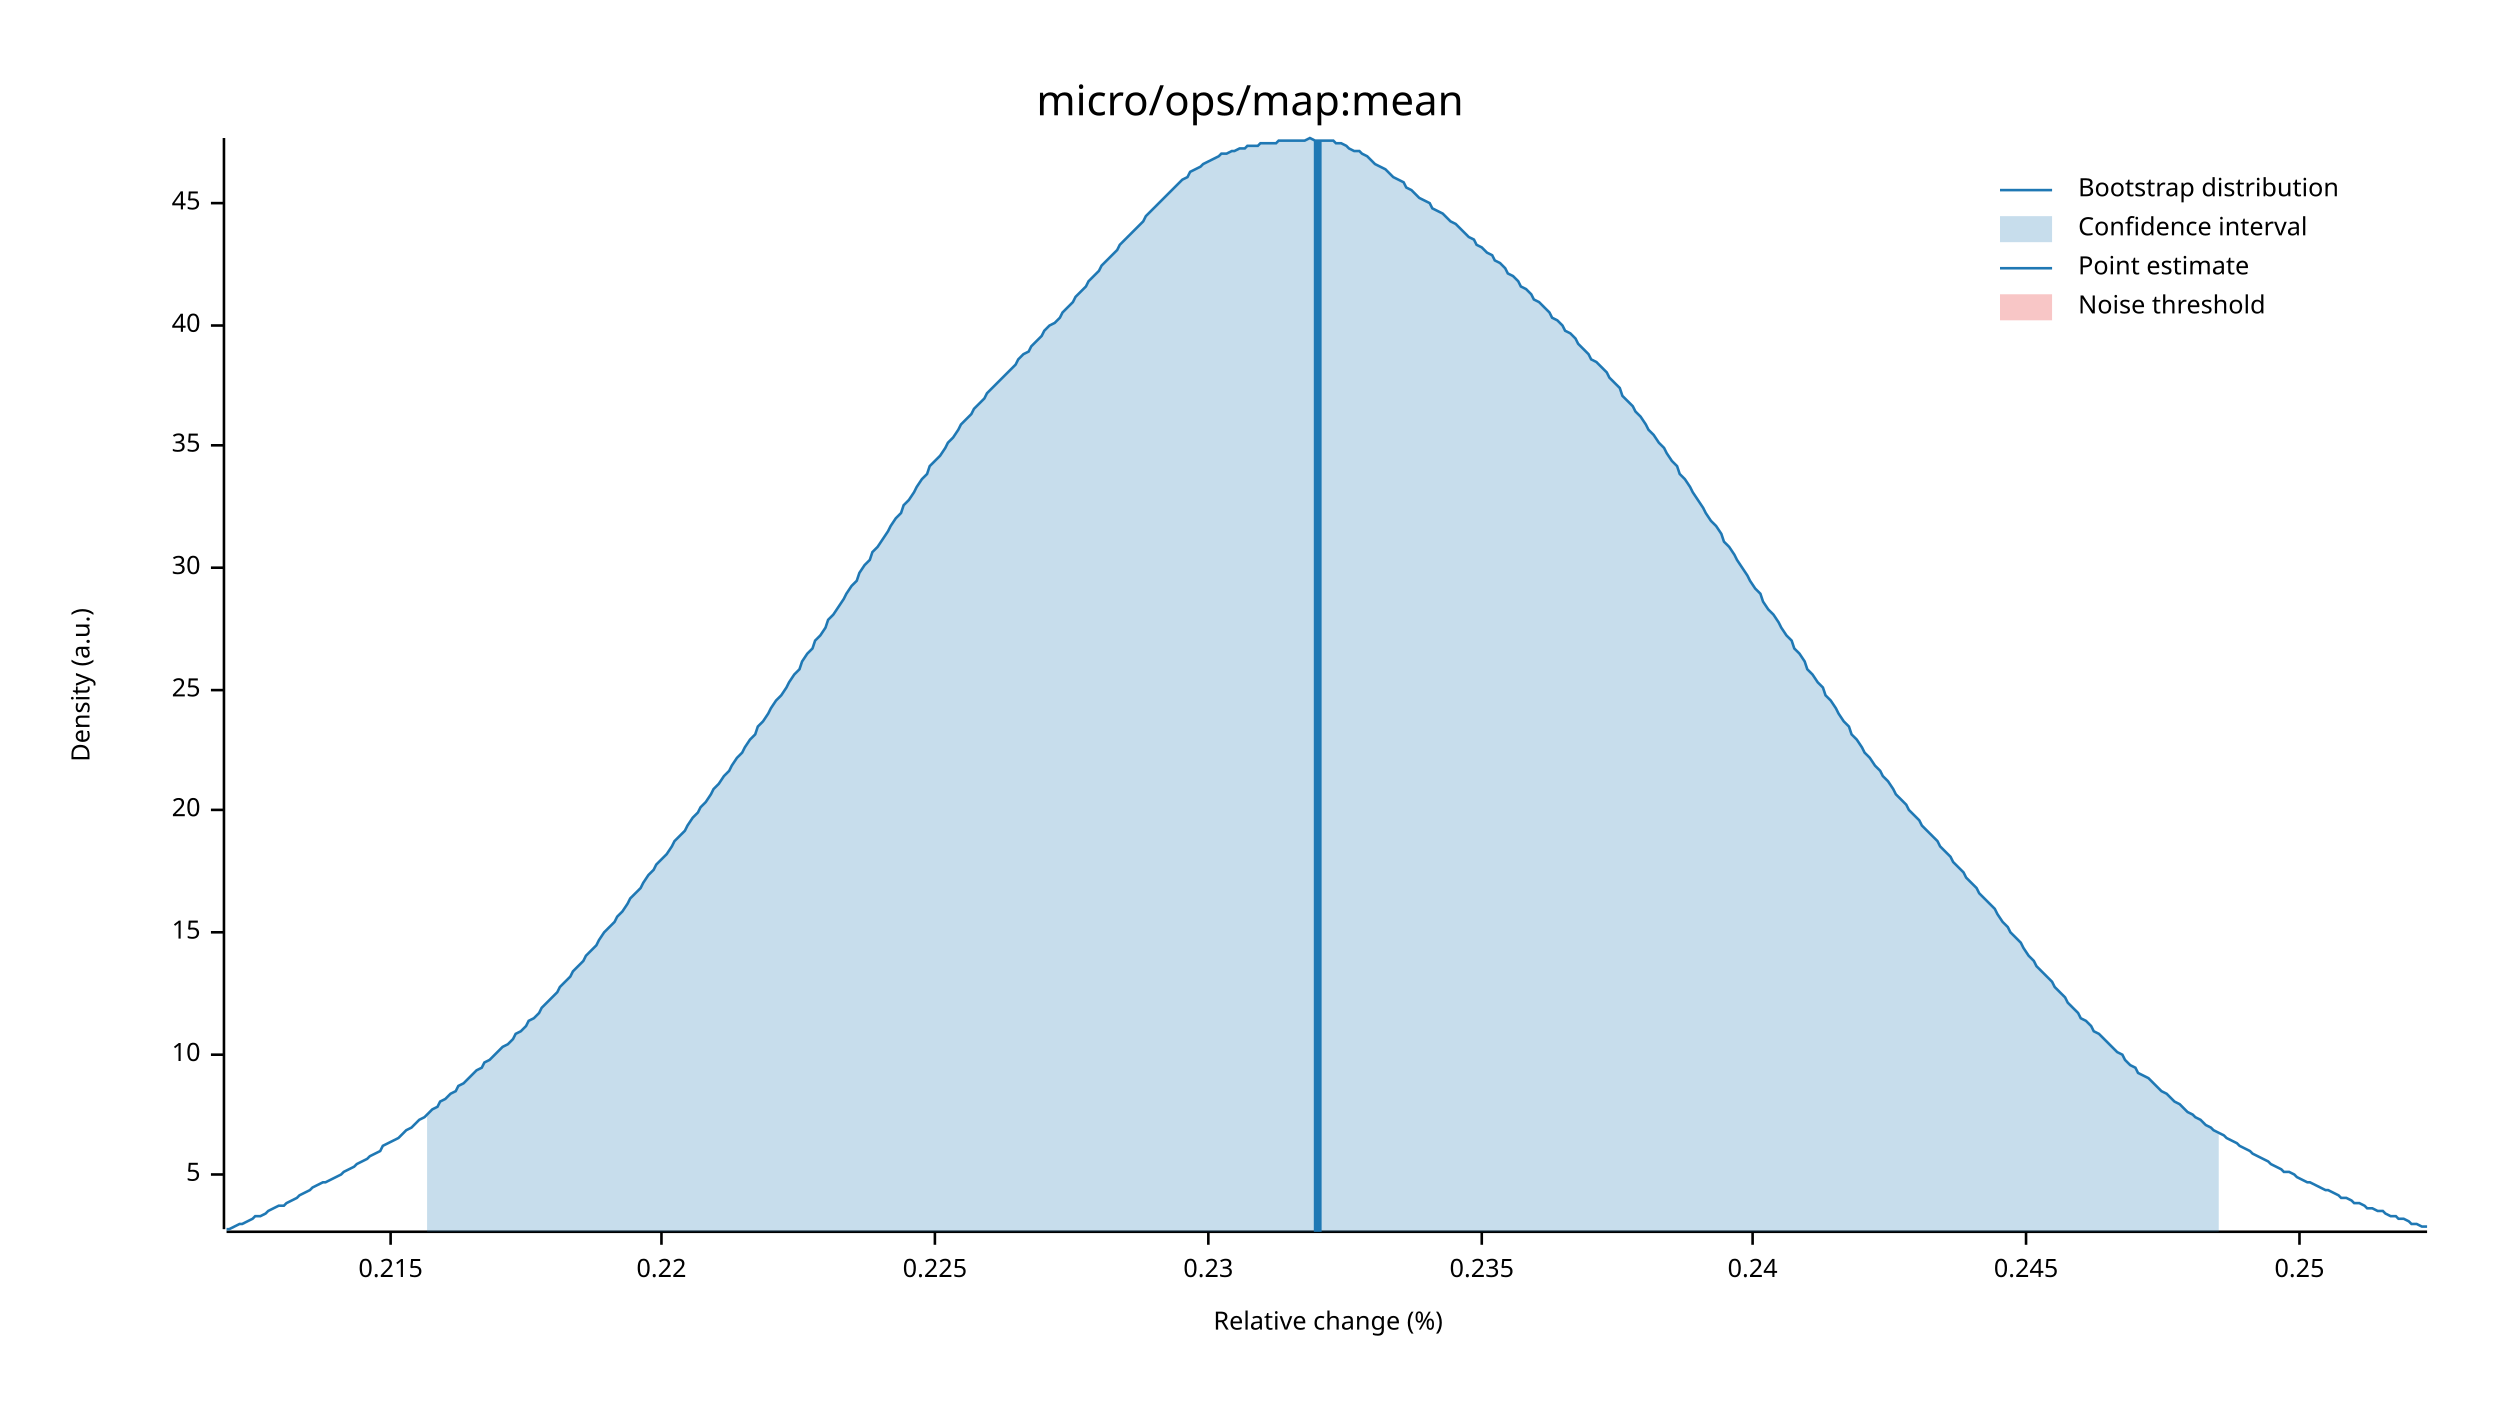
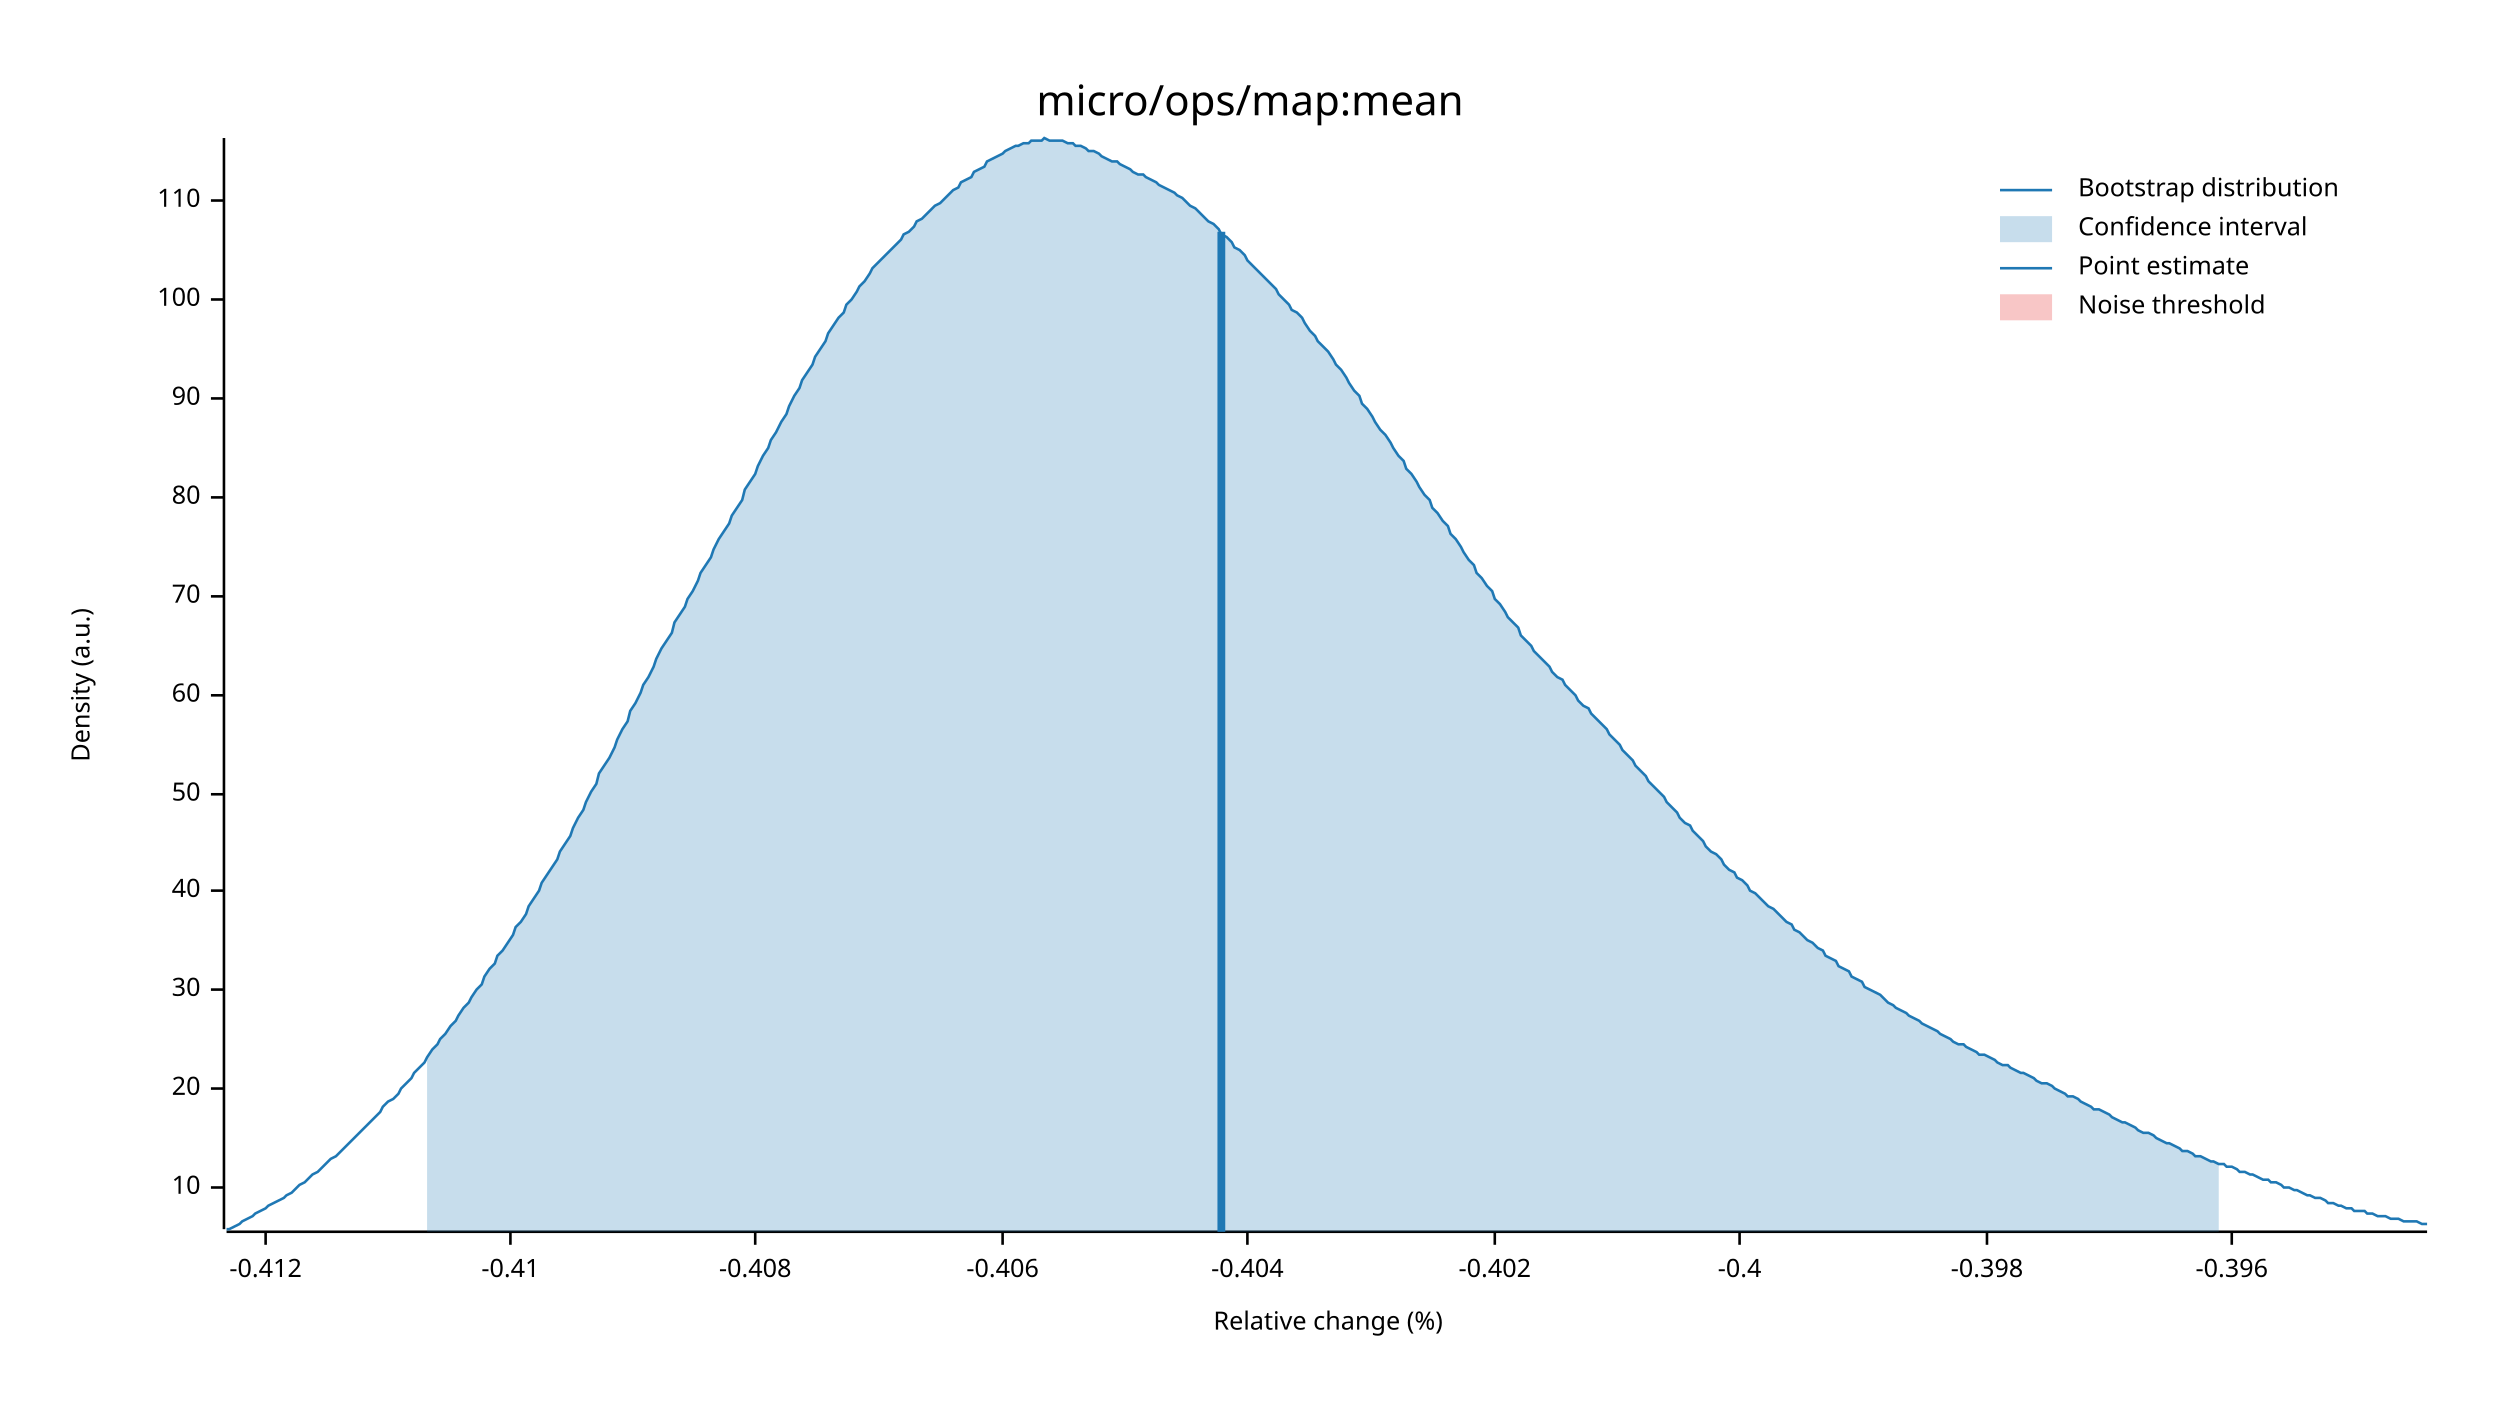
<svg xmlns="http://www.w3.org/2000/svg" width="960" height="540" viewBox="0 0 960 540">
  <text x="480" y="32" dy="0.76em" text-anchor="middle" font-family="sans-serif" font-size="16.129" opacity="1" fill="#000000">
micro/ops/map:mean
</text>
  <text x="27" y="263" dy="0.76em" text-anchor="middle" font-family="sans-serif" font-size="9.677" opacity="1" fill="#000000" transform="rotate(270, 27, 263)">
Density (a.u.)
</text>
  <text x="510" y="513" dy="-0.5ex" text-anchor="middle" font-family="sans-serif" font-size="9.677" opacity="1" fill="#000000">
Relative change (%)
</text>
  <polyline fill="none" opacity="1" stroke="#000000" stroke-width="1" points="86,53 86,472 " />
-   <text x="77" y="451" dy="0.5ex" text-anchor="end" font-family="sans-serif" font-size="9.677" opacity="1" fill="#000000">
- 5
- </text>
-   <polyline fill="none" opacity="1" stroke="#000000" stroke-width="1" points="81,451 86,451 " />
-   <text x="77" y="405" dy="0.5ex" text-anchor="end" font-family="sans-serif" font-size="9.677" opacity="1" fill="#000000">
+   <text x="77" y="456" dy="0.5ex" text-anchor="end" font-family="sans-serif" font-size="9.677" opacity="1" fill="#000000">
10
</text>
-   <polyline fill="none" opacity="1" stroke="#000000" stroke-width="1" points="81,405 86,405 " />
-   <text x="77" y="358" dy="0.5ex" text-anchor="end" font-family="sans-serif" font-size="9.677" opacity="1" fill="#000000">
- 15
- </text>
-   <polyline fill="none" opacity="1" stroke="#000000" stroke-width="1" points="81,358 86,358 " />
-   <text x="77" y="311" dy="0.5ex" text-anchor="end" font-family="sans-serif" font-size="9.677" opacity="1" fill="#000000">
+   <polyline fill="none" opacity="1" stroke="#000000" stroke-width="1" points="81,456 86,456 " />
+   <text x="77" y="418" dy="0.5ex" text-anchor="end" font-family="sans-serif" font-size="9.677" opacity="1" fill="#000000">
20
</text>
-   <polyline fill="none" opacity="1" stroke="#000000" stroke-width="1" points="81,311 86,311 " />
-   <text x="77" y="265" dy="0.5ex" text-anchor="end" font-family="sans-serif" font-size="9.677" opacity="1" fill="#000000">
- 25
- </text>
-   <polyline fill="none" opacity="1" stroke="#000000" stroke-width="1" points="81,265 86,265 " />
-   <text x="77" y="218" dy="0.5ex" text-anchor="end" font-family="sans-serif" font-size="9.677" opacity="1" fill="#000000">
+   <polyline fill="none" opacity="1" stroke="#000000" stroke-width="1" points="81,418 86,418 " />
+   <text x="77" y="380" dy="0.5ex" text-anchor="end" font-family="sans-serif" font-size="9.677" opacity="1" fill="#000000">
30
</text>
-   <polyline fill="none" opacity="1" stroke="#000000" stroke-width="1" points="81,218 86,218 " />
-   <text x="77" y="171" dy="0.5ex" text-anchor="end" font-family="sans-serif" font-size="9.677" opacity="1" fill="#000000">
- 35
- </text>
-   <polyline fill="none" opacity="1" stroke="#000000" stroke-width="1" points="81,171 86,171 " />
-   <text x="77" y="125" dy="0.5ex" text-anchor="end" font-family="sans-serif" font-size="9.677" opacity="1" fill="#000000">
+   <polyline fill="none" opacity="1" stroke="#000000" stroke-width="1" points="81,380 86,380 " />
+   <text x="77" y="342" dy="0.5ex" text-anchor="end" font-family="sans-serif" font-size="9.677" opacity="1" fill="#000000">
40
</text>
-   <polyline fill="none" opacity="1" stroke="#000000" stroke-width="1" points="81,125 86,125 " />
-   <text x="77" y="78" dy="0.5ex" text-anchor="end" font-family="sans-serif" font-size="9.677" opacity="1" fill="#000000">
- 45
+   <polyline fill="none" opacity="1" stroke="#000000" stroke-width="1" points="81,342 86,342 " />
+   <text x="77" y="305" dy="0.5ex" text-anchor="end" font-family="sans-serif" font-size="9.677" opacity="1" fill="#000000">
+ 50
</text>
-   <polyline fill="none" opacity="1" stroke="#000000" stroke-width="1" points="81,78 86,78 " />
+   <polyline fill="none" opacity="1" stroke="#000000" stroke-width="1" points="81,305 86,305 " />
+   <text x="77" y="267" dy="0.5ex" text-anchor="end" font-family="sans-serif" font-size="9.677" opacity="1" fill="#000000">
+ 60
+ </text>
+   <polyline fill="none" opacity="1" stroke="#000000" stroke-width="1" points="81,267 86,267 " />
+   <text x="77" y="229" dy="0.5ex" text-anchor="end" font-family="sans-serif" font-size="9.677" opacity="1" fill="#000000">
+ 70
+ </text>
+   <polyline fill="none" opacity="1" stroke="#000000" stroke-width="1" points="81,229 86,229 " />
+   <text x="77" y="191" dy="0.5ex" text-anchor="end" font-family="sans-serif" font-size="9.677" opacity="1" fill="#000000">
+ 80
+ </text>
+   <polyline fill="none" opacity="1" stroke="#000000" stroke-width="1" points="81,191 86,191 " />
+   <text x="77" y="153" dy="0.5ex" text-anchor="end" font-family="sans-serif" font-size="9.677" opacity="1" fill="#000000">
+ 90
+ </text>
+   <polyline fill="none" opacity="1" stroke="#000000" stroke-width="1" points="81,153 86,153 " />
+   <text x="77" y="115" dy="0.5ex" text-anchor="end" font-family="sans-serif" font-size="9.677" opacity="1" fill="#000000">
+ 100
+ </text>
+   <polyline fill="none" opacity="1" stroke="#000000" stroke-width="1" points="81,115 86,115 " />
+   <text x="77" y="77" dy="0.5ex" text-anchor="end" font-family="sans-serif" font-size="9.677" opacity="1" fill="#000000">
+ 110
+ </text>
+   <polyline fill="none" opacity="1" stroke="#000000" stroke-width="1" points="81,77 86,77 " />
  <polyline fill="none" opacity="1" stroke="#000000" stroke-width="1" points="87,473 932,473 " />
-   <text x="150" y="483" dy="0.76em" text-anchor="middle" font-family="sans-serif" font-size="9.677" opacity="1" fill="#000000">
- 0.215
+   <text x="102" y="483" dy="0.76em" text-anchor="middle" font-family="sans-serif" font-size="9.677" opacity="1" fill="#000000">
+ -0.412
</text>
-   <polyline fill="none" opacity="1" stroke="#000000" stroke-width="1" points="150,473 150,478 " />
-   <text x="254" y="483" dy="0.76em" text-anchor="middle" font-family="sans-serif" font-size="9.677" opacity="1" fill="#000000">
- 0.22
+   <polyline fill="none" opacity="1" stroke="#000000" stroke-width="1" points="102,473 102,478 " />
+   <text x="196" y="483" dy="0.76em" text-anchor="middle" font-family="sans-serif" font-size="9.677" opacity="1" fill="#000000">
+ -0.41
</text>
-   <polyline fill="none" opacity="1" stroke="#000000" stroke-width="1" points="254,473 254,478 " />
-   <text x="359" y="483" dy="0.76em" text-anchor="middle" font-family="sans-serif" font-size="9.677" opacity="1" fill="#000000">
- 0.225
+   <polyline fill="none" opacity="1" stroke="#000000" stroke-width="1" points="196,473 196,478 " />
+   <text x="290" y="483" dy="0.76em" text-anchor="middle" font-family="sans-serif" font-size="9.677" opacity="1" fill="#000000">
+ -0.408
</text>
-   <polyline fill="none" opacity="1" stroke="#000000" stroke-width="1" points="359,473 359,478 " />
-   <text x="464" y="483" dy="0.76em" text-anchor="middle" font-family="sans-serif" font-size="9.677" opacity="1" fill="#000000">
- 0.23
+   <polyline fill="none" opacity="1" stroke="#000000" stroke-width="1" points="290,473 290,478 " />
+   <text x="385" y="483" dy="0.76em" text-anchor="middle" font-family="sans-serif" font-size="9.677" opacity="1" fill="#000000">
+ -0.406
</text>
-   <polyline fill="none" opacity="1" stroke="#000000" stroke-width="1" points="464,473 464,478 " />
-   <text x="569" y="483" dy="0.76em" text-anchor="middle" font-family="sans-serif" font-size="9.677" opacity="1" fill="#000000">
- 0.235
+   <polyline fill="none" opacity="1" stroke="#000000" stroke-width="1" points="385,473 385,478 " />
+   <text x="479" y="483" dy="0.76em" text-anchor="middle" font-family="sans-serif" font-size="9.677" opacity="1" fill="#000000">
+ -0.404
</text>
-   <polyline fill="none" opacity="1" stroke="#000000" stroke-width="1" points="569,473 569,478 " />
-   <text x="673" y="483" dy="0.76em" text-anchor="middle" font-family="sans-serif" font-size="9.677" opacity="1" fill="#000000">
- 0.24
+   <polyline fill="none" opacity="1" stroke="#000000" stroke-width="1" points="479,473 479,478 " />
+   <text x="574" y="483" dy="0.76em" text-anchor="middle" font-family="sans-serif" font-size="9.677" opacity="1" fill="#000000">
+ -0.402
</text>
-   <polyline fill="none" opacity="1" stroke="#000000" stroke-width="1" points="673,473 673,478 " />
-   <text x="778" y="483" dy="0.76em" text-anchor="middle" font-family="sans-serif" font-size="9.677" opacity="1" fill="#000000">
- 0.245
+   <polyline fill="none" opacity="1" stroke="#000000" stroke-width="1" points="574,473 574,478 " />
+   <text x="668" y="483" dy="0.76em" text-anchor="middle" font-family="sans-serif" font-size="9.677" opacity="1" fill="#000000">
+ -0.4
</text>
-   <polyline fill="none" opacity="1" stroke="#000000" stroke-width="1" points="778,473 778,478 " />
-   <text x="883" y="483" dy="0.76em" text-anchor="middle" font-family="sans-serif" font-size="9.677" opacity="1" fill="#000000">
- 0.25
+   <polyline fill="none" opacity="1" stroke="#000000" stroke-width="1" points="668,473 668,478 " />
+   <text x="763" y="483" dy="0.76em" text-anchor="middle" font-family="sans-serif" font-size="9.677" opacity="1" fill="#000000">
+ -0.398
</text>
-   <polyline fill="none" opacity="1" stroke="#000000" stroke-width="1" points="883,473 883,478 " />
-   <polyline fill="none" opacity="1" stroke="#1F78B4" stroke-width="1" points="87,472 88,472 90,471 92,470 93,470 95,469 97,468 98,467 100,467 102,466 103,465 105,464 107,463 109,463 110,462 112,461 114,460 115,459 117,458 119,457 120,456 122,455 124,454 125,454 127,453 129,452 131,451 132,450 134,449 136,448 137,447 139,446 141,445 142,444 144,443 146,442 147,440 149,439 151,438 153,437 154,436 156,434 158,433 159,432 161,430 163,429 164,428 166,426 168,425 169,423 171,422 173,420 175,419 176,417 178,416 180,414 181,413 183,411 185,410 186,408 188,407 190,405 191,404 193,402 195,401 197,399 198,397 200,396 202,394 203,392 205,391 207,389 208,387 210,385 212,383 214,381 215,379 217,377 219,375 220,373 222,371 224,369 225,367 227,365 229,363 230,361 232,358 234,356 236,354 237,352 239,350 241,347 242,345 244,343 246,341 247,339 249,336 251,334 252,332 254,330 256,328 258,325 259,323 261,321 263,319 264,317 266,314 268,312 269,310 271,308 273,305 274,303 276,301 278,298 280,296 281,294 283,291 285,289 286,287 288,284 290,282 291,279 293,277 295,274 296,272 298,269 300,267 302,264 303,262 305,259 307,257 308,254 310,251 312,249 313,246 315,244 317,241 318,238 320,236 322,233 324,230 325,228 327,225 329,223 330,220 332,217 334,215 335,212 337,210 339,207 341,204 342,202 344,199 346,197 347,194 349,192 351,189 352,187 354,184 356,182 357,179 359,177 361,175 363,172 364,170 366,168 368,165 369,163 371,161 373,159 374,157 376,155 378,153 379,151 381,149 383,147 385,145 386,144 388,142 390,140 391,138 393,136 395,135 396,133 398,131 400,129 401,127 403,125 405,124 407,122 408,120 410,118 412,116 413,114 415,112 417,110 418,108 420,106 422,104 423,102 425,100 427,98 429,96 430,94 432,92 434,90 435,89 437,87 439,85 440,83 442,81 444,79 445,78 447,76 449,74 451,72 452,71 454,69 456,68 457,66 459,65 461,64 462,63 464,62 466,61 468,60 469,59 471,59 473,58 474,58 476,57 478,57 479,56 481,56 483,56 484,55 486,55 488,55 490,55 491,54 493,54 495,54 496,54 498,54 500,54 501,54 503,53 505,54 506,54 508,54 510,54 512,54 513,55 515,55 517,56 518,57 520,58 522,58 523,59 525,60 527,62 528,63 530,64 532,65 534,67 535,68 537,69 539,70 540,72 542,73 544,75 545,76 547,77 549,78 550,80 552,81 554,82 556,84 557,85 559,86 561,88 562,89 564,91 566,92 567,94 569,95 571,97 573,98 574,100 576,101 578,103 579,105 581,106 583,108 584,110 586,111 588,113 589,115 591,116 593,118 595,120 596,122 598,123 600,125 601,127 603,128 605,130 606,132 608,134 610,136 611,138 613,139 615,141 617,143 618,145 620,147 622,149 623,152 625,154 627,156 628,158 630,160 632,163 633,165 635,167 637,170 639,172 640,174 642,177 644,179 645,182 647,184 649,187 650,189 652,192 654,195 655,197 657,200 659,202 661,205 662,208 664,210 666,213 667,215 669,218 671,221 672,223 674,226 676,228 677,231 679,234 681,236 683,239 684,241 686,244 688,246 689,249 691,251 693,254 694,257 696,259 698,262 700,264 701,267 703,269 705,272 706,274 708,277 710,279 711,282 713,284 715,287 716,289 718,291 720,294 722,296 723,298 725,300 727,303 728,305 730,307 732,309 733,311 735,313 737,315 738,317 740,319 742,321 744,323 745,325 747,327 749,329 750,331 752,333 754,335 755,337 757,339 759,341 760,343 762,345 764,347 766,349 767,351 769,354 771,356 772,358 774,360 776,362 777,364 779,367 781,369 782,371 784,373 786,375 788,377 789,379 791,381 793,383 794,385 796,387 798,389 799,391 801,392 803,394 804,396 806,397 808,399 810,401 811,402 813,404 815,405 816,407 818,409 820,410 821,412 823,413 825,414 827,416 828,417 830,419 832,420 833,421 835,423 837,424 838,425 840,427 842,428 843,429 845,430 847,432 849,433 850,434 852,435 854,436 855,437 857,438 859,439 860,440 862,441 864,442 865,443 867,444 869,445 871,446 872,447 874,448 876,449 877,450 879,450 881,451 882,452 884,453 886,454 887,454 889,455 891,456 893,457 894,457 896,458 898,459 899,460 901,460 903,461 904,462 906,462 908,463 909,464 911,464 913,465 915,465 916,466 918,467 920,467 921,468 923,468 925,469 926,470 928,470 930,471 932,471 " />
-   <polygon opacity="0.25" fill="#1F78B4" points="164,428 166,426 168,425 169,423 171,422 173,420 175,419 176,417 178,416 180,414 181,413 183,411 185,410 186,408 188,407 190,405 191,404 193,402 195,401 197,399 198,397 200,396 202,394 203,392 205,391 207,389 208,387 210,385 212,383 214,381 215,379 217,377 219,375 220,373 222,371 224,369 225,367 227,365 229,363 230,361 232,358 234,356 236,354 237,352 239,350 241,347 242,345 244,343 246,341 247,339 249,336 251,334 252,332 254,330 256,328 258,325 259,323 261,321 263,319 264,317 266,314 268,312 269,310 271,308 273,305 274,303 276,301 278,298 280,296 281,294 283,291 285,289 286,287 288,284 290,282 291,279 293,277 295,274 296,272 298,269 300,267 302,264 303,262 305,259 307,257 308,254 310,251 312,249 313,246 315,244 317,241 318,238 320,236 322,233 324,230 325,228 327,225 329,223 330,220 332,217 334,215 335,212 337,210 339,207 341,204 342,202 344,199 346,197 347,194 349,192 351,189 352,187 354,184 356,182 357,179 359,177 361,175 363,172 364,170 366,168 368,165 369,163 371,161 373,159 374,157 376,155 378,153 379,151 381,149 383,147 385,145 386,144 388,142 390,140 391,138 393,136 395,135 396,133 398,131 400,129 401,127 403,125 405,124 407,122 408,120 410,118 412,116 413,114 415,112 417,110 418,108 420,106 422,104 423,102 425,100 427,98 429,96 430,94 432,92 434,90 435,89 437,87 439,85 440,83 442,81 444,79 445,78 447,76 449,74 451,72 452,71 454,69 456,68 457,66 459,65 461,64 462,63 464,62 466,61 468,60 469,59 471,59 473,58 474,58 476,57 478,57 479,56 481,56 483,56 484,55 486,55 488,55 490,55 491,54 493,54 495,54 496,54 498,54 500,54 501,54 503,53 505,54 506,54 508,54 510,54 512,54 513,55 515,55 517,56 518,57 520,58 522,58 523,59 525,60 527,62 528,63 530,64 532,65 534,67 535,68 537,69 539,70 540,72 542,73 544,75 545,76 547,77 549,78 550,80 552,81 554,82 556,84 557,85 559,86 561,88 562,89 564,91 566,92 567,94 569,95 571,97 573,98 574,100 576,101 578,103 579,105 581,106 583,108 584,110 586,111 588,113 589,115 591,116 593,118 595,120 596,122 598,123 600,125 601,127 603,128 605,130 606,132 608,134 610,136 611,138 613,139 615,141 617,143 618,145 620,147 622,149 623,152 625,154 627,156 628,158 630,160 632,163 633,165 635,167 637,170 639,172 640,174 642,177 644,179 645,182 647,184 649,187 650,189 652,192 654,195 655,197 657,200 659,202 661,205 662,208 664,210 666,213 667,215 669,218 671,221 672,223 674,226 676,228 677,231 679,234 681,236 683,239 684,241 686,244 688,246 689,249 691,251 693,254 694,257 696,259 698,262 700,264 701,267 703,269 705,272 706,274 708,277 710,279 711,282 713,284 715,287 716,289 718,291 720,294 722,296 723,298 725,300 727,303 728,305 730,307 732,309 733,311 735,313 737,315 738,317 740,319 742,321 744,323 745,325 747,327 749,329 750,331 752,333 754,335 755,337 757,339 759,341 760,343 762,345 764,347 766,349 767,351 769,354 771,356 772,358 774,360 776,362 777,364 779,367 781,369 782,371 784,373 786,375 788,377 789,379 791,381 793,383 794,385 796,387 798,389 799,391 801,392 803,394 804,396 806,397 808,399 810,401 811,402 813,404 815,405 816,407 818,409 820,410 821,412 823,413 825,414 827,416 828,417 830,419 832,420 833,421 835,423 837,424 838,425 840,427 842,428 843,429 845,430 847,432 849,433 850,434 852,435 852,473 164,473 " />
-   <polyline fill="none" opacity="1" stroke="#1F78B4" stroke-width="3" points="506,473 506,54 " />
+   <polyline fill="none" opacity="1" stroke="#000000" stroke-width="1" points="763,473 763,478 " />
+   <text x="857" y="483" dy="0.76em" text-anchor="middle" font-family="sans-serif" font-size="9.677" opacity="1" fill="#000000">
+ -0.396
+ </text>
+   <polyline fill="none" opacity="1" stroke="#000000" stroke-width="1" points="857,473 857,478 " />
+   <polyline fill="none" opacity="1" stroke="#1F78B4" stroke-width="1" points="87,472 88,472 90,471 92,470 93,469 95,468 97,467 98,466 100,465 102,464 103,463 105,462 107,461 109,460 110,459 112,458 114,456 115,455 117,454 119,452 120,451 122,450 124,448 125,447 127,445 129,444 131,442 132,441 134,439 136,437 137,436 139,434 141,432 142,431 144,429 146,427 147,425 149,423 151,422 153,420 154,418 156,416 158,414 159,412 161,410 163,408 164,406 166,403 168,401 169,399 171,397 173,394 175,392 176,390 178,387 180,385 181,383 183,380 185,378 186,375 188,372 190,370 191,367 193,365 195,362 197,359 198,356 200,354 202,351 203,348 205,345 207,342 208,339 210,336 212,333 214,330 215,327 217,324 219,321 220,318 222,314 224,311 225,308 227,304 229,301 230,297 232,294 234,291 236,287 237,284 239,280 241,277 242,273 244,270 246,266 247,263 249,260 251,256 252,253 254,249 256,246 258,243 259,239 261,236 263,233 264,230 266,227 268,223 269,220 271,217 273,214 274,211 276,207 278,204 280,201 281,198 283,195 285,192 286,188 288,185 290,182 291,179 293,175 295,172 296,169 298,166 300,162 302,159 303,156 305,152 307,149 308,146 310,143 312,140 313,137 315,134 317,131 318,128 320,125 322,122 324,120 325,117 327,115 329,112 330,110 332,108 334,105 335,103 337,101 339,99 341,97 342,96 344,94 346,92 347,90 349,89 351,87 352,85 354,84 356,82 357,81 359,79 361,78 363,76 364,75 366,73 368,72 369,70 371,69 373,68 374,66 376,65 378,64 379,62 381,61 383,60 385,59 386,58 388,57 390,56 391,56 393,55 395,55 396,54 398,54 400,54 401,53 403,54 405,54 407,54 408,54 410,55 412,55 413,56 415,56 417,57 418,58 420,58 422,59 423,60 425,61 427,62 429,62 430,63 432,64 434,65 435,66 437,67 439,67 440,68 442,69 444,70 445,71 447,72 449,73 451,74 452,75 454,76 456,78 457,79 459,80 461,82 462,83 464,85 466,86 468,88 469,90 471,91 473,93 474,95 476,96 478,98 479,100 481,102 483,104 484,105 486,107 488,109 490,111 491,113 493,115 495,117 496,119 498,120 500,122 501,124 503,127 505,129 506,131 508,133 510,135 512,138 513,140 515,142 517,145 518,147 520,150 522,152 523,155 525,157 527,160 528,162 530,165 532,167 534,170 535,172 537,175 539,177 540,180 542,182 544,185 545,187 547,190 549,192 550,195 552,197 554,200 556,202 557,205 559,207 561,210 562,212 564,215 566,217 567,220 569,222 571,225 573,227 574,230 576,232 578,235 579,237 581,239 583,241 584,244 586,246 588,248 589,250 591,252 593,254 595,256 596,258 598,260 600,261 601,263 603,265 605,267 606,269 608,271 610,272 611,274 613,276 615,278 617,280 618,282 620,284 622,286 623,288 625,290 627,292 628,294 630,296 632,298 633,300 635,302 637,304 639,306 640,308 642,310 644,312 645,314 647,316 649,317 650,319 652,321 654,323 655,325 657,327 659,328 661,330 662,332 664,334 666,335 667,337 669,338 671,340 672,342 674,343 676,345 677,346 679,348 681,349 683,351 684,352 686,354 688,355 689,357 691,358 693,360 694,361 696,362 698,364 700,365 701,367 703,368 705,369 706,371 708,372 710,373 711,375 713,376 715,377 716,379 718,380 720,381 722,382 723,383 725,385 727,386 728,387 730,388 732,389 733,390 735,391 737,392 738,393 740,394 742,395 744,396 745,397 747,398 749,399 750,400 752,401 754,401 755,402 757,403 759,404 760,405 762,405 764,406 766,407 767,408 769,409 771,409 772,410 774,411 776,412 777,412 779,413 781,414 782,415 784,416 786,416 788,417 789,418 791,419 793,420 794,421 796,421 798,422 799,423 801,424 803,425 804,426 806,426 808,427 810,428 811,429 813,430 815,431 816,431 818,432 820,433 821,434 823,435 825,435 827,436 828,437 830,438 832,439 833,439 835,440 837,441 838,442 840,442 842,443 843,444 845,444 847,445 849,446 850,446 852,447 854,447 855,448 857,448 859,449 860,450 862,450 864,451 865,451 867,452 869,453 871,453 872,454 874,454 876,455 877,456 879,456 881,457 882,457 884,458 886,459 887,459 889,460 891,460 893,461 894,462 896,462 898,463 899,463 901,464 903,464 904,465 906,465 908,465 909,466 911,466 913,467 915,467 916,467 918,468 920,468 921,468 923,469 925,469 926,469 928,469 930,470 932,470 " />
+   <polygon opacity="0.25" fill="#1F78B4" points="164,406 166,403 168,401 169,399 171,397 173,394 175,392 176,390 178,387 180,385 181,383 183,380 185,378 186,375 188,372 190,370 191,367 193,365 195,362 197,359 198,356 200,354 202,351 203,348 205,345 207,342 208,339 210,336 212,333 214,330 215,327 217,324 219,321 220,318 222,314 224,311 225,308 227,304 229,301 230,297 232,294 234,291 236,287 237,284 239,280 241,277 242,273 244,270 246,266 247,263 249,260 251,256 252,253 254,249 256,246 258,243 259,239 261,236 263,233 264,230 266,227 268,223 269,220 271,217 273,214 274,211 276,207 278,204 280,201 281,198 283,195 285,192 286,188 288,185 290,182 291,179 293,175 295,172 296,169 298,166 300,162 302,159 303,156 305,152 307,149 308,146 310,143 312,140 313,137 315,134 317,131 318,128 320,125 322,122 324,120 325,117 327,115 329,112 330,110 332,108 334,105 335,103 337,101 339,99 341,97 342,96 344,94 346,92 347,90 349,89 351,87 352,85 354,84 356,82 357,81 359,79 361,78 363,76 364,75 366,73 368,72 369,70 371,69 373,68 374,66 376,65 378,64 379,62 381,61 383,60 385,59 386,58 388,57 390,56 391,56 393,55 395,55 396,54 398,54 400,54 401,53 403,54 405,54 407,54 408,54 410,55 412,55 413,56 415,56 417,57 418,58 420,58 422,59 423,60 425,61 427,62 429,62 430,63 432,64 434,65 435,66 437,67 439,67 440,68 442,69 444,70 445,71 447,72 449,73 451,74 452,75 454,76 456,78 457,79 459,80 461,82 462,83 464,85 466,86 468,88 469,90 471,91 473,93 474,95 476,96 478,98 479,100 481,102 483,104 484,105 486,107 488,109 490,111 491,113 493,115 495,117 496,119 498,120 500,122 501,124 503,127 505,129 506,131 508,133 510,135 512,138 513,140 515,142 517,145 518,147 520,150 522,152 523,155 525,157 527,160 528,162 530,165 532,167 534,170 535,172 537,175 539,177 540,180 542,182 544,185 545,187 547,190 549,192 550,195 552,197 554,200 556,202 557,205 559,207 561,210 562,212 564,215 566,217 567,220 569,222 571,225 573,227 574,230 576,232 578,235 579,237 581,239 583,241 584,244 586,246 588,248 589,250 591,252 593,254 595,256 596,258 598,260 600,261 601,263 603,265 605,267 606,269 608,271 610,272 611,274 613,276 615,278 617,280 618,282 620,284 622,286 623,288 625,290 627,292 628,294 630,296 632,298 633,300 635,302 637,304 639,306 640,308 642,310 644,312 645,314 647,316 649,317 650,319 652,321 654,323 655,325 657,327 659,328 661,330 662,332 664,334 666,335 667,337 669,338 671,340 672,342 674,343 676,345 677,346 679,348 681,349 683,351 684,352 686,354 688,355 689,357 691,358 693,360 694,361 696,362 698,364 700,365 701,367 703,368 705,369 706,371 708,372 710,373 711,375 713,376 715,377 716,379 718,380 720,381 722,382 723,383 725,385 727,386 728,387 730,388 732,389 733,390 735,391 737,392 738,393 740,394 742,395 744,396 745,397 747,398 749,399 750,400 752,401 754,401 755,402 757,403 759,404 760,405 762,405 764,406 766,407 767,408 769,409 771,409 772,410 774,411 776,412 777,412 779,413 781,414 782,415 784,416 786,416 788,417 789,418 791,419 793,420 794,421 796,421 798,422 799,423 801,424 803,425 804,426 806,426 808,427 810,428 811,429 813,430 815,431 816,431 818,432 820,433 821,434 823,435 825,435 827,436 828,437 830,438 832,439 833,439 835,440 837,441 838,442 840,442 842,443 843,444 845,444 847,445 849,446 850,446 852,447 852,473 164,473 " />
+   <polyline fill="none" opacity="1" stroke="#1F78B4" stroke-width="3" points="469,473 469,89 " />
  <rect x="509" y="53" width="0" height="419" opacity="0.1" fill="#E31A1C" stroke="none" />
  <text x="798" y="68" dy="0.76em" text-anchor="start" font-family="sans-serif" font-size="9.677" opacity="1" fill="#000000">
Bootstrap distribution
</text>
  <text x="798" y="83" dy="0.76em" text-anchor="start" font-family="sans-serif" font-size="9.677" opacity="1" fill="#000000">
Confidence interval
</text>
  <text x="798" y="98" dy="0.76em" text-anchor="start" font-family="sans-serif" font-size="9.677" opacity="1" fill="#000000">
Point estimate
</text>
  <text x="798" y="113" dy="0.76em" text-anchor="start" font-family="sans-serif" font-size="9.677" opacity="1" fill="#000000">
Noise threshold
</text>
  <polyline fill="none" opacity="1" stroke="#1F78B4" stroke-width="1" points="768,73 788,73 " />
  <rect x="768" y="83" width="20" height="10" opacity="0.25" fill="#1F78B4" stroke="none" />
  <polyline fill="none" opacity="1" stroke="#1F78B4" stroke-width="1" points="768,103 788,103 " />
  <rect x="768" y="113" width="20" height="10" opacity="0.25" fill="#E31A1C" stroke="none" />
</svg>
